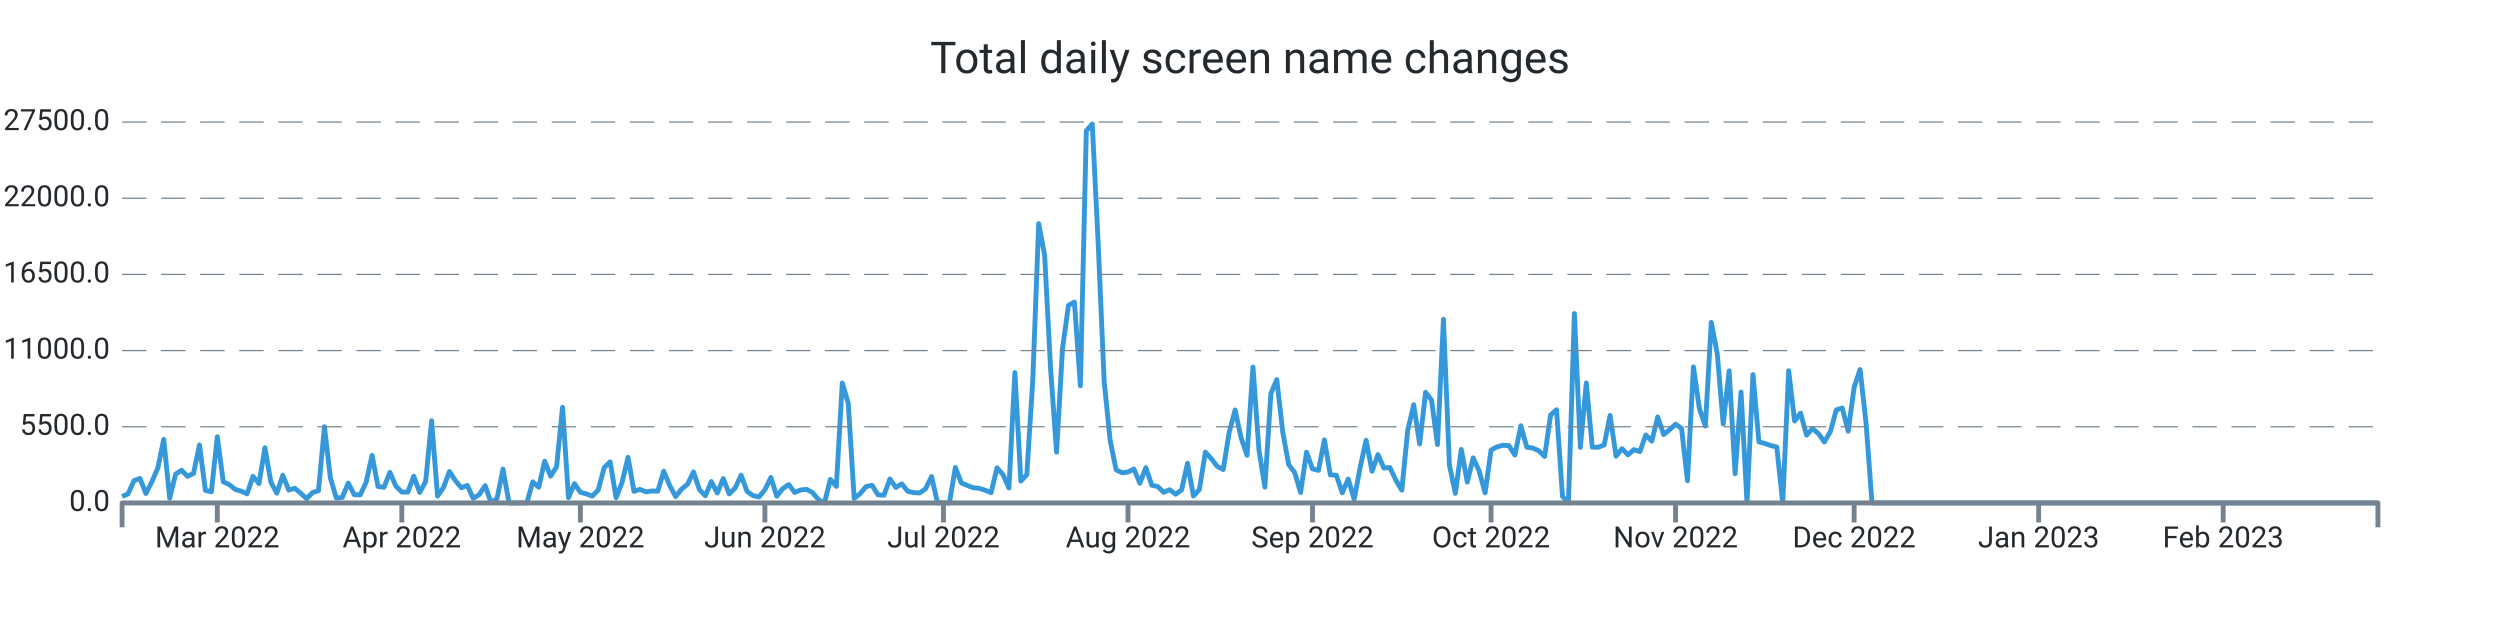
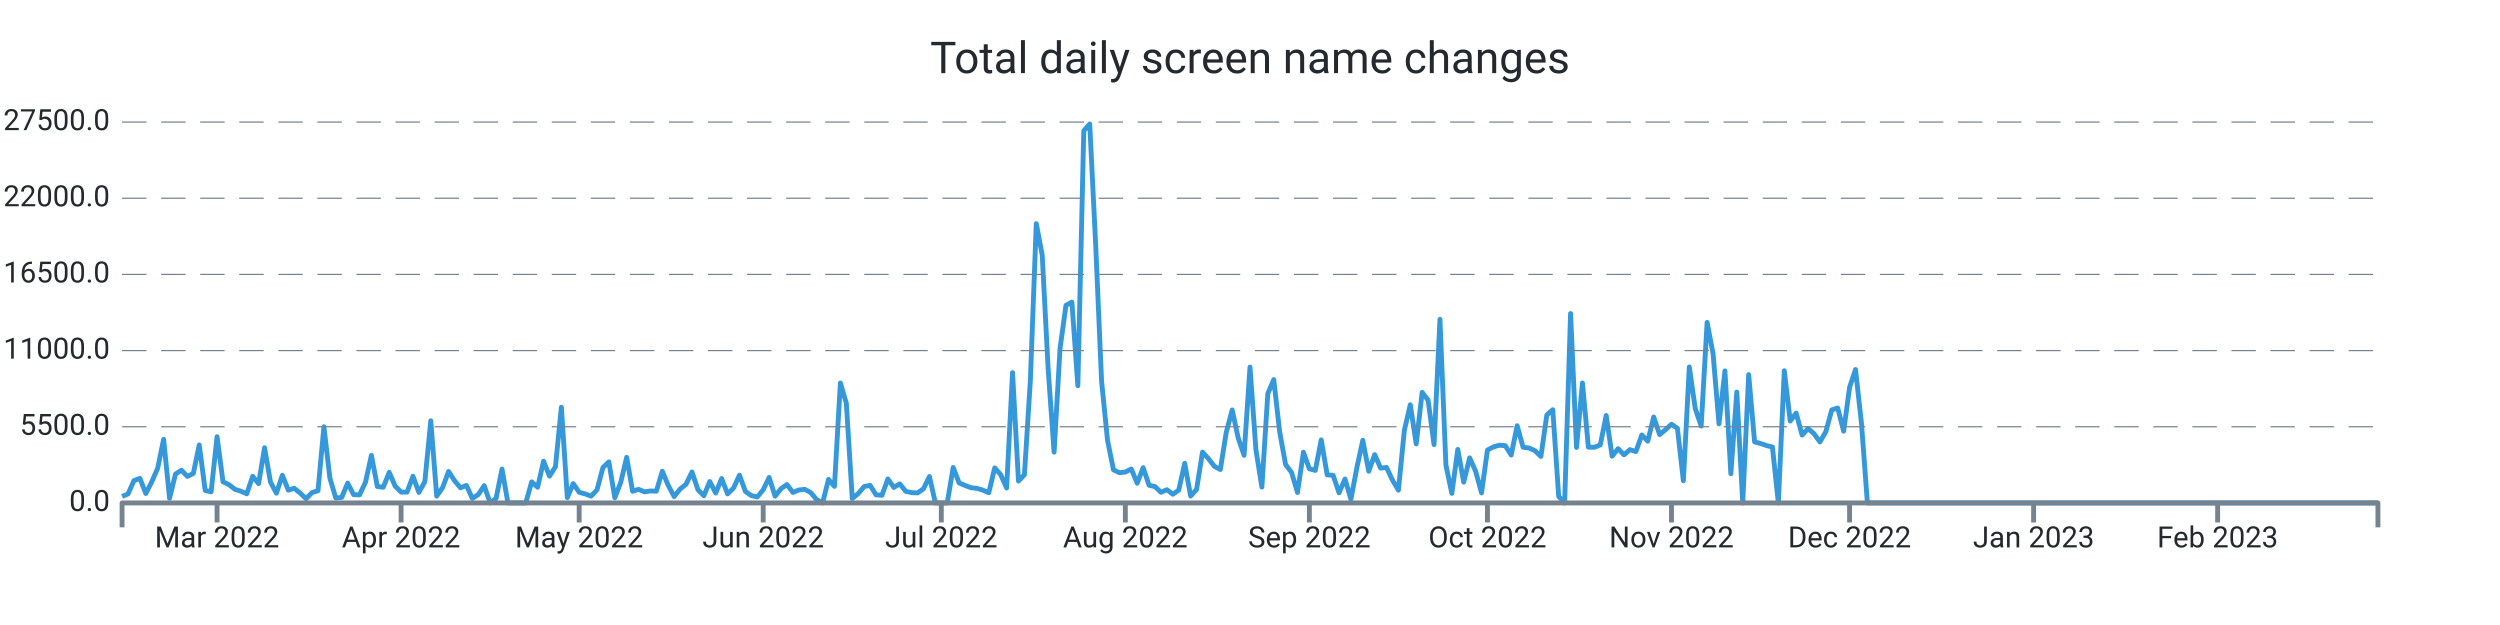
<svg xmlns="http://www.w3.org/2000/svg" width="1024.0" height="256.0" viewBox="0 0 1024.0 256.0" preserveAspectRatio="xMidYMid meet">
-   <path stroke="#3498db" stroke-linejoin="round" d="M 50.0 203.339 L 50 203.339L 52.438 202.33L 54.876 196.867L 57.314 195.948L 59.752 202.143L 62.19 197.355L 64.628 191.761L 67.066 179.962L 69.504 204.094L 71.942 194.172L 74.38 192.618L 76.818 195.125L 79.256 193.928L 81.694 182.248L 84.132 200.866L 86.57 201.456L 89.008 178.89L 91.446 197.338L 93.884 198.501L 96.322 200.418L 98.76 201.184L 101.198 202.267L 103.636 195.091L 106.074 198.081L 108.512 183.389L 110.95 197.474L 113.388 202.018L 115.826 194.66L 118.264 200.753L 120.702 200.004L 123.14 201.972L 125.578 204.275L 128.016 201.745L 130.454 201.014L 132.892 174.783L 135.33 195.761L 137.768 204.003L 140.206 203.731L 142.644 197.877L 145.082 202.608L 147.52 202.693L 149.958 197.559L 152.396 186.514L 154.834 199.266L 157.272 199.573L 159.71 193.48L 162.148 199.108L 164.586 201.547L 167.024 201.57L 169.462 195.069L 171.9 201.7L 174.338 197.287L 176.776 172.355L 179.214 203.209L 181.652 199.675L 184.09 193.129L 186.528 196.89L 188.966 199.788L 191.404 198.83L 193.842 204.134L 196.28 202.579L 198.718 198.926L 201.156 206L 203.594 204.128L 206.032 192.125L 208.47 206L 210.908 206L 213.346 206L 215.784 206L 218.222 197.372L 220.66 199.578L 223.098 188.902L 225.536 195.029L 227.974 191.206L 230.412 166.813L 232.85 203.839L 235.288 198.092L 237.726 201.643L 240.164 202.296L 242.602 203.22L 245.04 200.668L 247.478 191.512L 249.916 189.186L 252.354 203.867L 254.792 197.565L 257.23 187.325L 259.668 201.235L 262.106 200.446L 264.544 201.462L 266.982 201.099L 269.42 201.178L 271.858 193.026L 274.296 198.807L 276.734 203.391L 279.172 200.305L 281.609 198.359L 284.047 193.31L 286.485 200.566L 288.923 203.039L 291.361 197.23L 293.799 201.955L 296.237 196.016L 298.675 202.307L 301.113 199.913L 303.551 194.621L 305.989 201.292L 308.427 202.988L 310.865 203.544L 313.303 200.605L 315.741 195.562L 318.179 203.243L 320.617 200.157L 323.055 198.467L 325.493 201.7L 327.931 200.707L 330.369 200.429L 332.807 201.768L 335.245 204.644L 337.683 206L 340.121 196.356L 342.559 199.215L 344.997 156.874L 347.435 165.151L 349.873 204.173L 352.311 202.177L 354.749 199.312L 357.187 198.784L 359.625 202.676L 362.063 202.857L 364.501 196.186L 366.939 199.647L 369.377 198.206L 371.815 201.218L 374.253 201.791L 376.691 201.904L 379.129 200.197L 381.567 195.171L 384.005 206L 386.443 206L 388.881 206L 391.319 191.483L 393.757 197.797L 396.195 198.852L 398.633 199.76L 401.071 200.038L 403.509 200.764L 405.947 201.808L 408.385 191.631L 410.823 194.411L 413.261 199.885L 415.699 152.631L 418.137 197.048L 420.575 194.473L 423.013 155.904L 425.451 91.609L 427.889 104.538L 430.327 151.179L 432.765 185.198L 435.203 142.766L 437.641 125.067L 440.079 123.745L 442.517 157.997L 444.955 53.568L 447.393 50.789L 449.831 100.022L 452.269 156.245L 454.707 180.32L 457.145 192.437L 459.583 193.639L 462.021 193.333L 464.459 192.113L 466.897 197.933L 469.335 191.563L 471.773 198.767L 474.211 199.301L 476.649 201.649L 479.087 200.588L 481.525 202.438L 483.963 200.73L 486.401 189.77L 488.839 203.175L 491.277 200.486L 493.715 185.181L 496.153 187.887L 498.591 191.018L 501.029 192.317L 503.467 177.097L 505.905 167.913L 508.343 179.31L 510.781 186.497L 513.219 150.345L 515.657 184.273L 518.095 199.51L 520.533 161.248L 522.971 155.49L 525.409 176.961L 527.847 190.309L 530.285 193.509L 532.723 201.728L 535.161 185.226L 537.599 192.034L 540.037 192.669L 542.475 180.183L 544.913 194.501L 547.351 194.683L 549.789 201.853L 552.227 196.203L 554.665 204.491L 557.103 191.557L 559.541 180.365L 561.979 193.026L 564.417 186.208L 566.855 191.727L 569.293 191.483L 571.731 196.634L 574.169 200.781L 576.607 176.269L 579.045 165.78L 581.483 181.829L 583.921 160.698L 586.359 163.931L 588.797 182.106L 591.235 130.808L 593.673 190.496L 596.111 202.091L 598.549 184.092L 600.987 197.502L 603.425 187.541L 605.863 192.953L 608.301 201.887L 610.739 184.336L 613.177 183.048L 615.615 182.367L 618.053 182.543L 620.491 186.389L 622.929 174.386L 625.367 183.179L 627.805 183.513L 630.243 184.602L 632.681 186.968L 635.119 170.001L 637.557 167.834L 639.995 203.322L 642.433 206L 644.871 128.431L 647.309 183.264L 649.747 156.869L 652.185 183.156L 654.623 183.201L 657.061 182.26L 659.499 170.188L 661.937 186.866L 664.375 183.774L 666.813 186.299L 669.251 184.171L 671.689 184.966L 674.127 178.17L 676.565 180.705L 679.003 170.801L 681.441 177.994L 683.879 175.991L 686.317 173.756L 688.755 175.458L 691.193 196.918L 693.631 150.305L 696.069 167.34L 698.507 174.522L 700.945 132.056L 703.383 144.831L 705.821 173.609L 708.259 151.911L 710.697 194.036L 713.135 160.595L 715.573 206L 718.011 153.437L 720.449 181.012L 722.887 181.641L 725.325 182.492L 727.763 183.088L 730.201 206L 732.639 151.865L 735.077 172.457L 737.515 169.207L 739.953 178.221L 742.391 175.543L 744.828 177.614L 747.266 181.017L 749.704 176.808L 752.142 167.896L 754.58 167.125L 757.018 176.621L 759.456 158.633L 761.894 151.36L 764.332 173.353L 766.77 206L 769.208 206L 771.646 206L 774.084 206L 776.522 206L 778.96 206L 781.398 206L 783.836 206L 786.274 206L 788.712 206L 791.15 206L 793.588 206L 796.026 206L 798.464 206L 800.902 206L 803.34 206L 805.778 206L 808.216 206L 810.654 206L 813.092 206L 815.53 206L 817.968 206L 820.406 206L 822.844 206L 825.282 206L 827.72 206L 830.158 206L 832.596 206L 835.034 206L 837.472 206L 839.91 206L 842.348 206L 844.786 206L 847.224 206L 849.662 206L 852.1 206L 854.538 206L 856.976 206L 859.414 206L 861.852 206L 864.29 206L 866.728 206L 869.166 206L 871.604 206L 874.042 206L 876.48 206L 878.918 206L 881.356 206L 883.794 206L 886.232 206L 888.67 206L 891.108 206L 893.546 206L 895.984 206L 898.422 206L 900.86 206L 903.298 206L 905.736 206L 908.174 206L 910.612 206L 913.05 206L 915.488 206L 917.926 206L 920.364 206L 922.802 206L 925.24 206L 927.678 206L 930.116 206L 932.554 206L 934.992 206L 937.43 206L 939.868 206L 942.306 206L 944.744 206L 947.182 206L 949.62 206L 952.058 206L 954.496 206L 956.934 206L 959.372 206L 961.81 206L 964.248 206L 966.686 206L 969.124 206L 971.562 206L 974 206" stroke-width="2.0" fill="none" />
+   <path stroke="#3498db" stroke-linejoin="round" d="M 50.0 203.339 L 50 203.339L 52.432 202.33L 54.863 196.867L 57.295 195.948L 59.726 202.143L 62.158 197.355L 64.589 191.761L 67.021 179.962L 69.453 204.094L 71.884 194.172L 74.316 192.618L 76.747 195.125L 79.179 193.928L 81.611 182.248L 84.042 200.866L 86.474 201.456L 88.905 178.89L 91.337 197.338L 93.768 198.501L 96.2 200.418L 98.632 201.184L 101.063 202.267L 103.495 195.091L 105.926 198.081L 108.358 183.389L 110.789 197.474L 113.221 202.018L 115.653 194.66L 118.084 200.753L 120.516 200.004L 122.947 201.972L 125.379 204.275L 127.811 201.745L 130.242 201.014L 132.674 174.783L 135.105 195.761L 137.537 204.003L 139.968 203.731L 142.4 197.877L 144.832 202.608L 147.263 202.693L 149.695 197.559L 152.126 186.514L 154.558 199.266L 156.989 199.573L 159.421 193.48L 161.853 199.108L 164.284 201.547L 166.716 201.57L 169.147 195.069L 171.579 201.7L 174.011 197.287L 176.442 172.355L 178.874 203.209L 181.305 199.675L 183.737 193.129L 186.168 196.89L 188.6 199.788L 191.032 198.83L 193.463 204.134L 195.895 202.579L 198.326 198.926L 200.758 206L 203.189 204.128L 205.621 192.125L 208.053 206L 210.484 206L 212.916 206L 215.347 206L 217.779 197.372L 220.211 199.578L 222.642 188.902L 225.074 195.029L 227.505 191.206L 229.937 166.813L 232.368 203.839L 234.8 198.092L 237.232 201.643L 239.663 202.296L 242.095 203.22L 244.526 200.668L 246.958 191.512L 249.389 189.186L 251.821 203.867L 254.253 197.565L 256.684 187.325L 259.116 201.235L 261.547 200.446L 263.979 201.462L 266.411 201.099L 268.842 201.178L 271.274 193.026L 273.705 198.807L 276.137 203.391L 278.568 200.305L 281 198.359L 283.432 193.31L 285.863 200.566L 288.295 203.039L 290.726 197.23L 293.158 201.955L 295.589 196.016L 298.021 202.307L 300.453 199.913L 302.884 194.621L 305.316 201.292L 307.747 202.988L 310.179 203.544L 312.611 200.605L 315.042 195.562L 317.474 203.243L 319.905 200.157L 322.337 198.467L 324.768 201.7L 327.2 200.707L 329.632 200.429L 332.063 201.768L 334.495 204.644L 336.926 206L 339.358 196.356L 341.789 199.215L 344.221 156.874L 346.653 165.151L 349.084 204.173L 351.516 202.177L 353.947 199.312L 356.379 198.784L 358.811 202.676L 361.242 202.857L 363.674 196.186L 366.105 199.647L 368.537 198.206L 370.968 201.218L 373.4 201.791L 375.832 201.904L 378.263 200.197L 380.695 195.171L 383.126 206L 385.558 206L 387.989 206L 390.421 191.483L 392.853 197.797L 395.284 198.852L 397.716 199.76L 400.147 200.038L 402.579 200.764L 405.011 201.808L 407.442 191.631L 409.874 194.411L 412.305 199.885L 414.737 152.631L 417.168 197.048L 419.6 194.473L 422.032 155.904L 424.463 91.609L 426.895 104.538L 429.326 151.179L 431.758 185.198L 434.189 142.766L 436.621 125.067L 439.053 123.745L 441.484 157.997L 443.916 53.568L 446.347 50.789L 448.779 100.022L 451.211 156.245L 453.642 180.32L 456.074 192.437L 458.505 193.639L 460.937 193.333L 463.368 192.113L 465.8 197.933L 468.232 191.563L 470.663 198.767L 473.095 199.301L 475.526 201.649L 477.958 200.588L 480.389 202.438L 482.821 200.73L 485.253 189.77L 487.684 203.175L 490.116 200.486L 492.547 185.181L 494.979 187.887L 497.411 191.018L 499.842 192.317L 502.274 177.097L 504.705 167.913L 507.137 179.31L 509.568 186.497L 512 150.345L 514.432 184.273L 516.863 199.51L 519.295 161.248L 521.726 155.49L 524.158 176.961L 526.589 190.309L 529.021 193.509L 531.453 201.728L 533.884 185.226L 536.316 192.034L 538.747 192.669L 541.179 180.183L 543.611 194.501L 546.042 194.683L 548.474 201.853L 550.905 196.203L 553.337 204.491L 555.768 191.557L 558.2 180.365L 560.632 193.026L 563.063 186.208L 565.495 191.727L 567.926 191.483L 570.358 196.634L 572.789 200.781L 575.221 176.269L 577.653 165.78L 580.084 181.829L 582.516 160.698L 584.947 163.931L 587.379 182.106L 589.811 130.808L 592.242 190.496L 594.674 202.091L 597.105 184.092L 599.537 197.502L 601.968 187.541L 604.4 192.953L 606.832 201.887L 609.263 184.336L 611.695 183.048L 614.126 182.367L 616.558 182.543L 618.989 186.389L 621.421 174.386L 623.853 183.179L 626.284 183.513L 628.716 184.602L 631.147 186.968L 633.579 170.001L 636.011 167.834L 638.442 203.322L 640.874 206L 643.305 128.431L 645.737 183.264L 648.168 156.869L 650.6 183.156L 653.032 183.201L 655.463 182.26L 657.895 170.188L 660.326 186.866L 662.758 183.774L 665.189 186.299L 667.621 184.171L 670.053 184.966L 672.484 178.17L 674.916 180.705L 677.347 170.801L 679.779 177.994L 682.211 175.991L 684.642 173.756L 687.074 175.458L 689.505 196.918L 691.937 150.305L 694.368 167.34L 696.8 174.522L 699.232 132.056L 701.663 144.831L 704.095 173.609L 706.526 151.911L 708.958 194.036L 711.389 160.595L 713.821 206L 716.253 153.437L 718.684 181.012L 721.116 181.641L 723.547 182.492L 725.979 183.088L 728.411 206L 730.842 151.865L 733.274 172.457L 735.705 169.207L 738.137 178.221L 740.568 175.543L 743 177.614L 745.432 181.017L 747.863 176.808L 750.295 167.896L 752.726 167.125L 755.158 176.621L 757.589 158.633L 760.021 151.36L 762.453 173.353L 764.884 206L 767.316 206L 769.747 206L 772.179 206L 774.611 206L 777.042 206L 779.474 206L 781.905 206L 784.337 206L 786.768 206L 789.2 206L 791.632 206L 794.063 206L 796.495 206L 798.926 206L 801.358 206L 803.789 206L 806.221 206L 808.653 206L 811.084 206L 813.516 206L 815.947 206L 818.379 206L 820.811 206L 823.242 206L 825.674 206L 828.105 206L 830.537 206L 832.968 206L 835.4 206L 837.832 206L 840.263 206L 842.695 206L 845.126 206L 847.558 206L 849.989 206L 852.421 206L 854.853 206L 857.284 206L 859.716 206L 862.147 206L 864.579 206L 867.011 206L 869.442 206L 871.874 206L 874.305 206L 876.737 206L 879.168 206L 881.6 206L 884.032 206L 886.463 206L 888.895 206L 891.326 206L 893.758 206L 896.189 206L 898.621 206L 901.053 206L 903.484 206L 905.916 206L 908.347 206L 910.779 206L 913.211 206L 915.642 206L 918.074 206L 920.505 206L 922.937 206L 925.368 206L 927.8 206L 930.232 206L 932.663 206L 935.095 206L 937.526 206L 939.958 206L 942.389 206L 944.821 206L 947.253 206L 949.684 206L 952.116 206L 954.547 206L 956.979 206L 959.411 206L 961.842 206L 964.274 206L 966.705 206L 969.137 206L 971.568 206L 974 206" stroke-width="2.0" fill="none" />
  <text x="45.0" font-family="-apple-system, system-ui, BlinkMacSystemFont, Roboto" y="50.0" dominant-baseline="middle" text-anchor="end" font-size="12" fill="#24292f">27500.0</text>
  <path stroke="#74838f" stroke-dasharray="10 6" stroke-width="0.5" d="M 50.0 50.0 L 974.0 50.0" />
  <text x="45.0" font-family="-apple-system, system-ui, BlinkMacSystemFont, Roboto" y="81.2" dominant-baseline="middle" text-anchor="end" font-size="12" fill="#24292f">22000.0</text>
  <path stroke="#74838f" stroke-dasharray="10 6" stroke-width="0.5" d="M 50.0 81.2 L 974.0 81.2" />
  <text x="45.0" font-family="-apple-system, system-ui, BlinkMacSystemFont, Roboto" y="112.4" dominant-baseline="middle" text-anchor="end" font-size="12" fill="#24292f">16500.0</text>
  <path stroke="#74838f" stroke-dasharray="10 6" stroke-width="0.5" d="M 50.0 112.4 L 974.0 112.4" />
  <text x="45.0" font-family="-apple-system, system-ui, BlinkMacSystemFont, Roboto" y="143.6" dominant-baseline="middle" text-anchor="end" font-size="12" fill="#24292f">11000.0</text>
  <path stroke="#74838f" stroke-dasharray="10 6" stroke-width="0.5" d="M 50.0 143.6 L 974.0 143.6" />
  <text x="45.0" font-family="-apple-system, system-ui, BlinkMacSystemFont, Roboto" y="174.8" dominant-baseline="middle" text-anchor="end" font-size="12" fill="#24292f">5500.0</text>
  <path stroke="#74838f" stroke-dasharray="10 6" stroke-width="0.5" d="M 50.0 174.8 L 974.0 174.8" />
  <text x="45.0" font-family="-apple-system, system-ui, BlinkMacSystemFont, Roboto" y="206.0" dominant-baseline="middle" text-anchor="end" font-size="12" fill="#24292f">0.0</text>
-   <path stroke="#74838f" stroke-width="2.0" d="M 89.008 206.0 L 89.008 214.0" />
-   <text x="89.008" font-family="-apple-system, system-ui, BlinkMacSystemFont, Roboto" y="216.0" dominant-baseline="hanging" text-anchor="middle" font-size="12" fill="#24292f">Mar 2022</text>
-   <path stroke="#74838f" stroke-width="2.0" d="M 164.586 206.0 L 164.586 214.0" />
-   <text x="164.586" font-family="-apple-system, system-ui, BlinkMacSystemFont, Roboto" y="216.0" dominant-baseline="hanging" text-anchor="middle" font-size="12" fill="#24292f">Apr 2022</text>
-   <path stroke="#74838f" stroke-width="2.0" d="M 237.726 206.0 L 237.726 214.0" />
-   <text x="237.726" font-family="-apple-system, system-ui, BlinkMacSystemFont, Roboto" y="216.0" dominant-baseline="hanging" text-anchor="middle" font-size="12" fill="#24292f">May 2022</text>
-   <path stroke="#74838f" stroke-width="2.0" d="M 313.303 206.0 L 313.303 214.0" />
-   <text x="313.303" font-family="-apple-system, system-ui, BlinkMacSystemFont, Roboto" y="216.0" dominant-baseline="hanging" text-anchor="middle" font-size="12" fill="#24292f">Jun 2022</text>
-   <path stroke="#74838f" stroke-width="2.0" d="M 386.443 206.0 L 386.443 214.0" />
-   <text x="386.443" font-family="-apple-system, system-ui, BlinkMacSystemFont, Roboto" y="216.0" dominant-baseline="hanging" text-anchor="middle" font-size="12" fill="#24292f">Jul 2022</text>
-   <path stroke="#74838f" stroke-width="2.0" d="M 462.021 206.0 L 462.021 214.0" />
-   <text x="462.021" font-family="-apple-system, system-ui, BlinkMacSystemFont, Roboto" y="216.0" dominant-baseline="hanging" text-anchor="middle" font-size="12" fill="#24292f">Aug 2022</text>
-   <path stroke="#74838f" stroke-width="2.0" d="M 537.599 206.0 L 537.599 214.0" />
-   <text x="537.599" font-family="-apple-system, system-ui, BlinkMacSystemFont, Roboto" y="216.0" dominant-baseline="hanging" text-anchor="middle" font-size="12" fill="#24292f">Sep 2022</text>
-   <path stroke="#74838f" stroke-width="2.0" d="M 610.739 206.0 L 610.739 214.0" />
-   <text x="610.739" font-family="-apple-system, system-ui, BlinkMacSystemFont, Roboto" y="216.0" dominant-baseline="hanging" text-anchor="middle" font-size="12" fill="#24292f">Oct 2022</text>
-   <path stroke="#74838f" stroke-width="2.0" d="M 686.317 206.0 L 686.317 214.0" />
-   <text x="686.317" font-family="-apple-system, system-ui, BlinkMacSystemFont, Roboto" y="216.0" dominant-baseline="hanging" text-anchor="middle" font-size="12" fill="#24292f">Nov 2022</text>
-   <path stroke="#74838f" stroke-width="2.0" d="M 759.456 206.0 L 759.456 214.0" />
-   <text x="759.456" font-family="-apple-system, system-ui, BlinkMacSystemFont, Roboto" y="216.0" dominant-baseline="hanging" text-anchor="middle" font-size="12" fill="#24292f">Dec 2022</text>
-   <path stroke="#74838f" stroke-width="2.0" d="M 835.034 206.0 L 835.034 214.0" />
-   <text x="835.034" font-family="-apple-system, system-ui, BlinkMacSystemFont, Roboto" y="216.0" dominant-baseline="hanging" text-anchor="middle" font-size="12" fill="#24292f">Jan 2023</text>
-   <path stroke="#74838f" stroke-width="2.0" d="M 910.612 206.0 L 910.612 214.0" />
-   <text x="910.612" font-family="-apple-system, system-ui, BlinkMacSystemFont, Roboto" y="216.0" dominant-baseline="hanging" text-anchor="middle" font-size="12" fill="#24292f">Feb 2023</text>
+   <path stroke="#74838f" stroke-width="2.0" d="M 88.905 206.0 L 88.905 214.0" />
+   <text x="88.905" font-family="-apple-system, system-ui, BlinkMacSystemFont, Roboto" y="216.0" dominant-baseline="hanging" text-anchor="middle" font-size="12" fill="#24292f">Mar 2022</text>
+   <path stroke="#74838f" stroke-width="2.0" d="M 164.284 206.0 L 164.284 214.0" />
+   <text x="164.284" font-family="-apple-system, system-ui, BlinkMacSystemFont, Roboto" y="216.0" dominant-baseline="hanging" text-anchor="middle" font-size="12" fill="#24292f">Apr 2022</text>
+   <path stroke="#74838f" stroke-width="2.0" d="M 237.232 206.0 L 237.232 214.0" />
+   <text x="237.232" font-family="-apple-system, system-ui, BlinkMacSystemFont, Roboto" y="216.0" dominant-baseline="hanging" text-anchor="middle" font-size="12" fill="#24292f">May 2022</text>
+   <path stroke="#74838f" stroke-width="2.0" d="M 312.611 206.0 L 312.611 214.0" />
+   <text x="312.611" font-family="-apple-system, system-ui, BlinkMacSystemFont, Roboto" y="216.0" dominant-baseline="hanging" text-anchor="middle" font-size="12" fill="#24292f">Jun 2022</text>
+   <path stroke="#74838f" stroke-width="2.0" d="M 385.558 206.0 L 385.558 214.0" />
+   <text x="385.558" font-family="-apple-system, system-ui, BlinkMacSystemFont, Roboto" y="216.0" dominant-baseline="hanging" text-anchor="middle" font-size="12" fill="#24292f">Jul 2022</text>
+   <path stroke="#74838f" stroke-width="2.0" d="M 460.937 206.0 L 460.937 214.0" />
+   <text x="460.937" font-family="-apple-system, system-ui, BlinkMacSystemFont, Roboto" y="216.0" dominant-baseline="hanging" text-anchor="middle" font-size="12" fill="#24292f">Aug 2022</text>
+   <path stroke="#74838f" stroke-width="2.0" d="M 536.316 206.0 L 536.316 214.0" />
+   <text x="536.316" font-family="-apple-system, system-ui, BlinkMacSystemFont, Roboto" y="216.0" dominant-baseline="hanging" text-anchor="middle" font-size="12" fill="#24292f">Sep 2022</text>
+   <path stroke="#74838f" stroke-width="2.0" d="M 609.263 206.0 L 609.263 214.0" />
+   <text x="609.263" font-family="-apple-system, system-ui, BlinkMacSystemFont, Roboto" y="216.0" dominant-baseline="hanging" text-anchor="middle" font-size="12" fill="#24292f">Oct 2022</text>
+   <path stroke="#74838f" stroke-width="2.0" d="M 684.642 206.0 L 684.642 214.0" />
+   <text x="684.642" font-family="-apple-system, system-ui, BlinkMacSystemFont, Roboto" y="216.0" dominant-baseline="hanging" text-anchor="middle" font-size="12" fill="#24292f">Nov 2022</text>
+   <path stroke="#74838f" stroke-width="2.0" d="M 757.589 206.0 L 757.589 214.0" />
+   <text x="757.589" font-family="-apple-system, system-ui, BlinkMacSystemFont, Roboto" y="216.0" dominant-baseline="hanging" text-anchor="middle" font-size="12" fill="#24292f">Dec 2022</text>
+   <path stroke="#74838f" stroke-width="2.0" d="M 832.968 206.0 L 832.968 214.0" />
+   <text x="832.968" font-family="-apple-system, system-ui, BlinkMacSystemFont, Roboto" y="216.0" dominant-baseline="hanging" text-anchor="middle" font-size="12" fill="#24292f">Jan 2023</text>
+   <path stroke="#74838f" stroke-width="2.0" d="M 908.347 206.0 L 908.347 214.0" />
+   <text x="908.347" font-family="-apple-system, system-ui, BlinkMacSystemFont, Roboto" y="216.0" dominant-baseline="hanging" text-anchor="middle" font-size="12" fill="#24292f">Feb 2023</text>
  <path stroke="#74838f" stroke-linejoin="round" stroke-width="2.0" d="M 50.0 216.0 L 50.0 206.0 L 974.0 206.0 L 974.0 216.0" fill="none" />
  <text x="512.0" y="25.0" font-family="-apple-system, system-ui, BlinkMacSystemFont, Roboto" dominant-baseline="middle" text-anchor="middle" font-size="18" fill="#24292f">Total daily screen name changes</text>
</svg>
